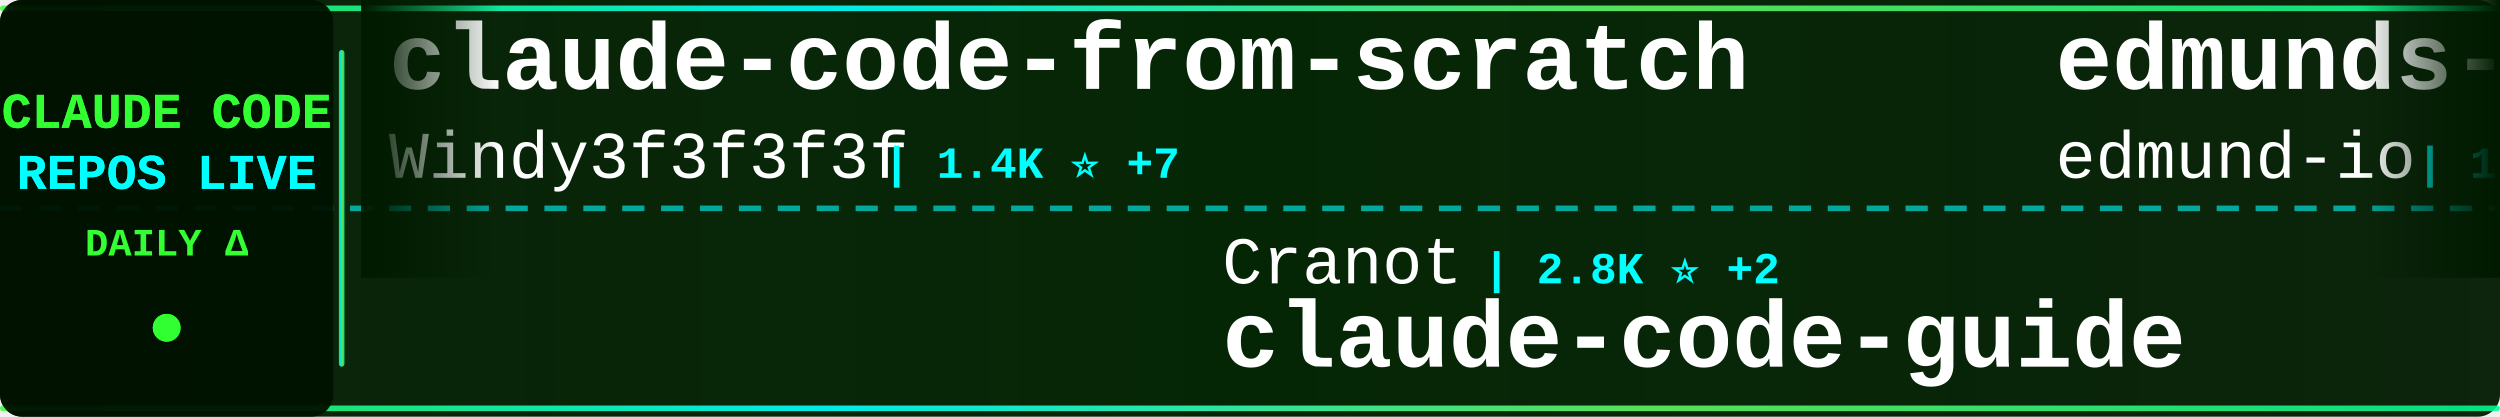
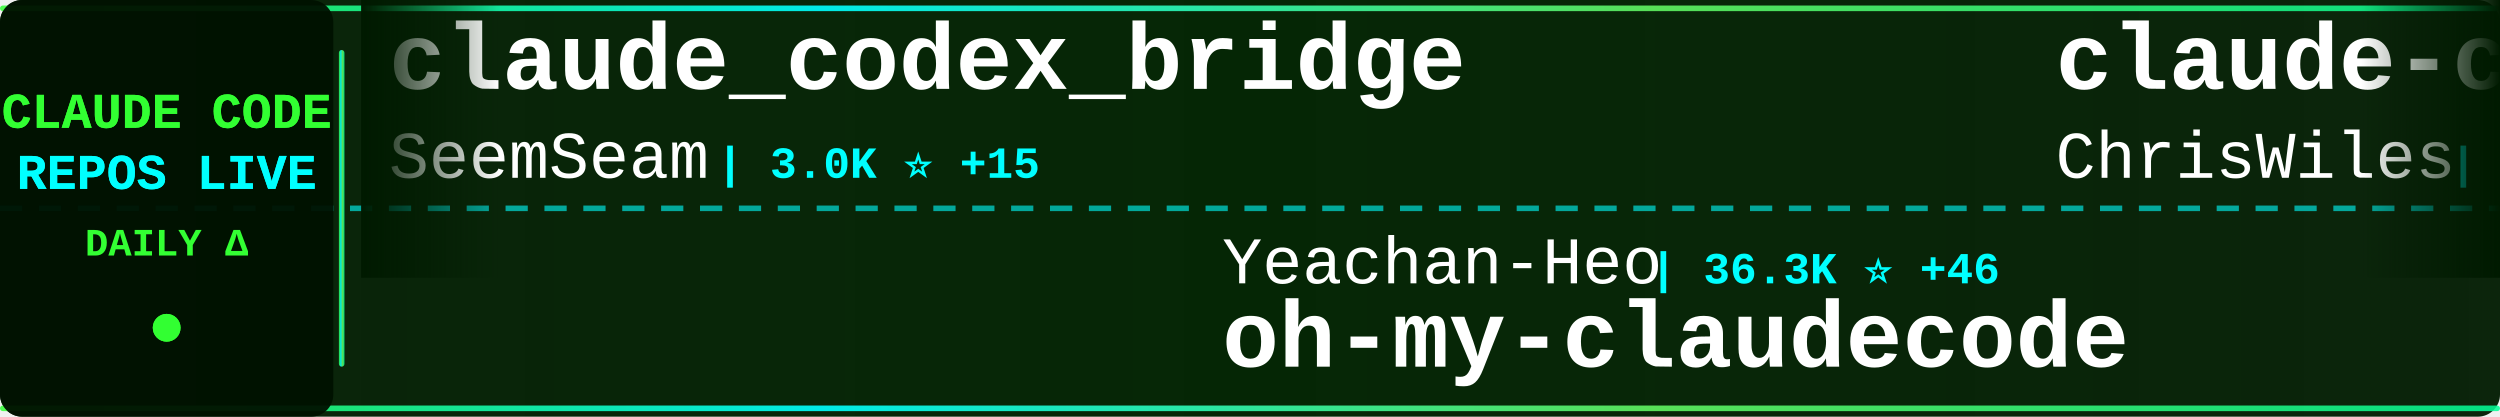
<svg xmlns="http://www.w3.org/2000/svg" width="900" height="150">
  <defs>
    <linearGradient id="tickerBg" x1="0%" y1="0%" x2="100%" y2="0%">
      <stop offset="0%" style="stop-color:#001a00;stop-opacity:0.95" />
      <stop offset="50%" style="stop-color:#002200;stop-opacity:0.98" />
      <stop offset="100%" style="stop-color:#001a00;stop-opacity:0.95" />
    </linearGradient>
    <linearGradient id="borderGrad" x1="0%" y1="0%" x2="100%" y2="0%">
      <stop offset="0%" style="stop-color:#33ff33;stop-opacity:0.85">
        <animate attributeName="stop-opacity" values="0.85;1;0.85" dur="2s" repeatCount="indefinite" />
      </stop>
      <stop offset="33%" style="stop-color:#00ffff;stop-opacity:0.9">
        <animate attributeName="stop-opacity" values="0.9;1;0.9" dur="2.2s" repeatCount="indefinite" />
      </stop>
      <stop offset="66%" style="stop-color:#66ff66;stop-opacity:0.85">
        <animate attributeName="stop-opacity" values="0.85;1;0.85" dur="1.8s" repeatCount="indefinite" />
      </stop>
      <stop offset="100%" style="stop-color:#00ff99;stop-opacity:0.85">
        <animate attributeName="stop-opacity" values="0.85;1;0.85" dur="2s" repeatCount="indefinite" />
      </stop>
    </linearGradient>
    <filter id="textGlow">
      <feGaussianBlur stdDeviation="0.1" result="coloredBlur" />
      <feMerge>
        <feMergeNode in="coloredBlur" />
        <feMergeNode in="SourceGraphic" />
      </feMerge>
    </filter>
    <filter id="metricGlow">
      <feGaussianBlur stdDeviation="0.2" result="coloredBlur" />
      <feMerge>
        <feMergeNode in="coloredBlur" />
        <feMergeNode in="SourceGraphic" />
      </feMerge>
    </filter>
    <linearGradient id="leftFade" x1="0%" y1="0%" x2="100%" y2="0%">
      <stop offset="0%" style="stop-color:#001a00;stop-opacity:1" />
      <stop offset="100%" style="stop-color:#001a00;stop-opacity:0" />
    </linearGradient>
    <linearGradient id="rightFade" x1="0%" y1="0%" x2="100%" y2="0%">
      <stop offset="0%" style="stop-color:#001a00;stop-opacity:0" />
      <stop offset="100%" style="stop-color:#001a00;stop-opacity:1" />
    </linearGradient>
  </defs>
  <rect width="900" height="150" fill="url(#tickerBg)" rx="8" />
  <rect x="0" y="2" width="900" height="2" fill="url(#borderGrad)" rx="1" />
  <rect x="0" y="146" width="900" height="2" fill="url(#borderGrad)" rx="1" />
  <line x1="0" y1="75" x2="900" y2="75" stroke="#00ffff" stroke-width="2" stroke-dasharray="8 6" opacity="0.6" />
  <rect x="0" y="0" width="120" height="150" fill="#001100" opacity="0.95" rx="8" />
  <text x="60" y="46" font-family="'Courier New', monospace" font-size="18" font-weight="bold" fill="#33ff33" text-anchor="middle" filter="url(#textGlow)">
    CLAUDE CODE
  </text>
  <text x="60" y="68" font-family="'Courier New', monospace" font-size="18" font-weight="bold" fill="#00ffff" text-anchor="middle" filter="url(#textGlow)">
    REPOS LIVE
  </text>
  <text x="60" y="92" font-family="'Courier New', monospace" font-size="14" font-weight="bold" fill="#33ff33" text-anchor="middle">
    DAILY Δ
  </text>
  <circle cx="60" cy="118" r="5" fill="#33ff33" filter="url(#metricGlow)">
    <animate attributeName="r" values="4;6;4" dur="1.5s" repeatCount="indefinite" />
    <animate attributeName="opacity" values="0.6;1;0.6" dur="1.5s" repeatCount="indefinite" />
  </circle>
  <rect x="122" y="18" width="2" height="114" fill="url(#borderGrad)" rx="1" />
  <clipPath id="tickerClip">
    <rect x="130" y="0" width="770" height="150" />
  </clipPath>
  <g clip-path="url(#tickerClip)">
    <g id="tickerItems">
      <animateTransform attributeName="transform" attributeType="XML" type="translate" from="0 0" to="-3000 0" dur="54s" repeatCount="indefinite" />
      <g transform="translate(0, 0)">
-         <text x="140" y="32" font-family="'Courier New', monospace" font-size="34" font-weight="bold" fill="#ffffff">claude-code-from-scratch</text>
-         <text x="140" y="64" font-family="'Courier New', monospace" font-size="24" font-weight="normal" fill="#ffffff" opacity="1.0">Windy3f3f3f3f</text>
-         <text x="318" y="64" font-family="'Courier New', monospace" font-size="16" font-weight="bold" fill="#00ffff"> | 1.4K ⭐ +7</text>
+         <text x="140" y="32" font-family="'Courier New', monospace" font-size="34" font-weight="bold" fill="#ffffff">claude_codex_bridge</text>
+         <text x="140" y="64" font-family="'Courier New', monospace" font-size="24" font-weight="normal" fill="#ffffff" opacity="1.0">SeemSeam</text>
+         <text x="258" y="64" font-family="'Courier New', monospace" font-size="16" font-weight="bold" fill="#00ffff"> | 3.0K ⭐ +15</text>
      </g>
      <g transform="translate(300, 0)">
-         <text x="140" y="102" font-family="'Courier New', monospace" font-size="24" font-weight="normal" fill="#ffffff" opacity="1.0">Cranot</text>
-         <text x="234" y="102" font-family="'Courier New', monospace" font-size="16" font-weight="bold" fill="#00ffff"> | 2.8K ⭐ +2</text>
-         <text x="140" y="132" font-family="'Courier New', monospace" font-size="34" font-weight="bold" fill="#ffffff">claude-code-guide</text>
+         <text x="140" y="102" font-family="'Courier New', monospace" font-size="24" font-weight="normal" fill="#ffffff" opacity="1.0">Yeachan-Heo</text>
+         <text x="294" y="102" font-family="'Courier New', monospace" font-size="16" font-weight="bold" fill="#00ffff"> | 36.3K ⭐ +46</text>
+         <text x="140" y="132" font-family="'Courier New', monospace" font-size="34" font-weight="bold" fill="#ffffff">oh-my-claudecode</text>
      </g>
      <g transform="translate(600, 0)">
-         <text x="140" y="32" font-family="'Courier New', monospace" font-size="34" font-weight="bold" fill="#ffffff">edmunds-claude-code</text>
-         <text x="140" y="64" font-family="'Courier New', monospace" font-size="24" font-weight="normal" fill="#ffffff" opacity="1.0">edmund-io</text>
-         <text x="270" y="64" font-family="'Courier New', monospace" font-size="16" font-weight="bold" fill="#00ffff"> | 1.5K ⭐</text>
+         <text x="140" y="32" font-family="'Courier New', monospace" font-size="34" font-weight="bold" fill="#ffffff">claude-code-showcase</text>
+         <text x="140" y="64" font-family="'Courier New', monospace" font-size="24" font-weight="normal" fill="#ffffff" opacity="1.0">ChrisWiles</text>
+         <text x="282" y="64" font-family="'Courier New', monospace" font-size="16" font-weight="bold" fill="#00ffff"> | 6.0K ⭐ +2</text>
      </g>
      <g transform="translate(900, 0)">
-         <text x="140" y="102" font-family="'Courier New', monospace" font-size="24" font-weight="normal" fill="#ffffff" opacity="1.0">catlog22</text>
-         <text x="258" y="102" font-family="'Courier New', monospace" font-size="16" font-weight="bold" fill="#00ffff"> | 2.1K ⭐ +5</text>
-         <text x="140" y="132" font-family="'Courier New', monospace" font-size="34" font-weight="bold" fill="#ffffff">Claude-Code-Workflow</text>
+         <text x="140" y="102" font-family="'Courier New', monospace" font-size="24" font-weight="normal" fill="#ffffff" opacity="1.0">ChinaSiro</text>
+         <text x="270" y="102" font-family="'Courier New', monospace" font-size="16" font-weight="bold" fill="#00ffff"> | 9.4K ⭐ +3</text>
+         <text x="140" y="132" font-family="'Courier New', monospace" font-size="34" font-weight="bold" fill="#ffffff">claude-code-sourcemap</text>
      </g>
      <g transform="translate(1200, 0)">
-         <text x="140" y="32" font-family="'Courier New', monospace" font-size="34" font-weight="bold" fill="#ffffff">claude-code-security-rev...</text>
-         <text x="140" y="64" font-family="'Courier New', monospace" font-size="24" font-weight="normal" fill="#ffffff" opacity="1.0">anthropics</text>
-         <text x="282" y="64" font-family="'Courier New', monospace" font-size="16" font-weight="bold" fill="#00ffff"> | 5.2K ⭐ +8</text>
+         <text x="140" y="32" font-family="'Courier New', monospace" font-size="34" font-weight="bold" fill="#ffffff">awesome-claude-code-suba...</text>
+         <text x="140" y="64" font-family="'Courier New', monospace" font-size="24" font-weight="normal" fill="#ffffff" opacity="1.0">VoltAgent</text>
+         <text x="270" y="64" font-family="'Courier New', monospace" font-size="16" font-weight="bold" fill="#00ffff"> | 21.7K ⭐ +56</text>
      </g>
      <g transform="translate(1500, 0)">
-         <text x="140" y="102" font-family="'Courier New', monospace" font-size="24" font-weight="normal" fill="#ffffff" opacity="1.0">router-for-me</text>
-         <text x="318" y="102" font-family="'Courier New', monospace" font-size="16" font-weight="bold" fill="#00ffff"> | 37.4K ⭐ +95</text>
-         <text x="140" y="132" font-family="'Courier New', monospace" font-size="34" font-weight="bold" fill="#ffffff">CLIProxyAPI</text>
+         <text x="140" y="102" font-family="'Courier New', monospace" font-size="24" font-weight="normal" fill="#ffffff" opacity="1.0">davila7</text>
+         <text x="246" y="102" font-family="'Courier New', monospace" font-size="16" font-weight="bold" fill="#00ffff"> | 28.0K ⭐ +17</text>
+         <text x="140" y="132" font-family="'Courier New', monospace" font-size="34" font-weight="bold" fill="#ffffff">claude-code-templates</text>
      </g>
      <g transform="translate(1800, 0)">
-         <text x="140" y="32" font-family="'Courier New', monospace" font-size="34" font-weight="bold" fill="#ffffff">claude-code-system-promp...</text>
-         <text x="140" y="64" font-family="'Courier New', monospace" font-size="24" font-weight="normal" fill="#ffffff" opacity="1.0">Piebald-AI</text>
-         <text x="282" y="64" font-family="'Courier New', monospace" font-size="16" font-weight="bold" fill="#00ffff"> | 11.0K ⭐ +21</text>
+         <text x="140" y="32" font-family="'Courier New', monospace" font-size="34" font-weight="bold" fill="#ffffff">ClaudeCode</text>
+         <text x="140" y="64" font-family="'Courier New', monospace" font-size="24" font-weight="normal" fill="#ffffff" opacity="1.0">guanshan</text>
+         <text x="258" y="64" font-family="'Courier New', monospace" font-size="16" font-weight="bold" fill="#00ffff"> | 60 ⭐</text>
      </g>
      <g transform="translate(2100, 0)">
-         <text x="140" y="102" font-family="'Courier New', monospace" font-size="24" font-weight="normal" fill="#ffffff" opacity="1.0">Chachamaru127</text>
-         <text x="318" y="102" font-family="'Courier New', monospace" font-size="16" font-weight="bold" fill="#00ffff"> | 2.7K ⭐ +23</text>
-         <text x="140" y="132" font-family="'Courier New', monospace" font-size="34" font-weight="bold" fill="#ffffff">claude-code-harness</text>
+         <text x="140" y="102" font-family="'Courier New', monospace" font-size="24" font-weight="normal" fill="#ffffff" opacity="1.0">Piebald-AI</text>
+         <text x="282" y="102" font-family="'Courier New', monospace" font-size="16" font-weight="bold" fill="#00ffff"> | 11.0K ⭐ +25</text>
+         <text x="140" y="132" font-family="'Courier New', monospace" font-size="34" font-weight="bold" fill="#ffffff">claude-code-system-promp...</text>
      </g>
      <g transform="translate(2400, 0)">
-         <text x="140" y="32" font-family="'Courier New', monospace" font-size="34" font-weight="bold" fill="#ffffff">learn-claude-code</text>
-         <text x="140" y="64" font-family="'Courier New', monospace" font-size="24" font-weight="normal" fill="#ffffff" opacity="1.0">shareAI-lab</text>
-         <text x="294" y="64" font-family="'Courier New', monospace" font-size="16" font-weight="bold" fill="#00ffff"> | 66.4K ⭐ +105</text>
+         <text x="140" y="32" font-family="'Courier New', monospace" font-size="34" font-weight="bold" fill="#ffffff">claude-code-settings</text>
+         <text x="140" y="64" font-family="'Courier New', monospace" font-size="24" font-weight="normal" fill="#ffffff" opacity="1.0">feiskyer</text>
+         <text x="258" y="64" font-family="'Courier New', monospace" font-size="16" font-weight="bold" fill="#00ffff"> | 1.6K ⭐ +1</text>
      </g>
      <g transform="translate(2700, 0)">
-         <text x="140" y="102" font-family="'Courier New', monospace" font-size="24" font-weight="normal" fill="#ffffff" opacity="1.0">feiskyer</text>
-         <text x="258" y="102" font-family="'Courier New', monospace" font-size="16" font-weight="bold" fill="#00ffff"> | 1.6K ⭐ +1</text>
-         <text x="140" y="132" font-family="'Courier New', monospace" font-size="34" font-weight="bold" fill="#ffffff">claude-code-settings</text>
+         <text x="140" y="102" font-family="'Courier New', monospace" font-size="24" font-weight="normal" fill="#ffffff" opacity="1.0">FlorianBruniaux</text>
+         <text x="342" y="102" font-family="'Courier New', monospace" font-size="16" font-weight="bold" fill="#00ffff"> | 5.0K ⭐ +22</text>
+         <text x="140" y="132" font-family="'Courier New', monospace" font-size="34" font-weight="bold" fill="#ffffff">claude-code-ultimate-gui...</text>
      </g>
      <g transform="translate(3000, 0)">
-         <text x="140" y="32" font-family="'Courier New', monospace" font-size="34" font-weight="bold" fill="#ffffff">claude-code-from-scratch</text>
-         <text x="140" y="64" font-family="'Courier New', monospace" font-size="24" font-weight="normal" fill="#ffffff" opacity="1.0">Windy3f3f3f3f</text>
-         <text x="318" y="64" font-family="'Courier New', monospace" font-size="16" font-weight="bold" fill="#00ffff"> | 1.4K ⭐ +7</text>
+         <text x="140" y="32" font-family="'Courier New', monospace" font-size="34" font-weight="bold" fill="#ffffff">claude_codex_bridge</text>
+         <text x="140" y="64" font-family="'Courier New', monospace" font-size="24" font-weight="normal" fill="#ffffff" opacity="1.0">SeemSeam</text>
+         <text x="258" y="64" font-family="'Courier New', monospace" font-size="16" font-weight="bold" fill="#00ffff"> | 3.0K ⭐ +15</text>
      </g>
      <g transform="translate(3300, 0)">
-         <text x="140" y="102" font-family="'Courier New', monospace" font-size="24" font-weight="normal" fill="#ffffff" opacity="1.0">Cranot</text>
-         <text x="234" y="102" font-family="'Courier New', monospace" font-size="16" font-weight="bold" fill="#00ffff"> | 2.8K ⭐ +2</text>
-         <text x="140" y="132" font-family="'Courier New', monospace" font-size="34" font-weight="bold" fill="#ffffff">claude-code-guide</text>
+         <text x="140" y="102" font-family="'Courier New', monospace" font-size="24" font-weight="normal" fill="#ffffff" opacity="1.0">Yeachan-Heo</text>
+         <text x="294" y="102" font-family="'Courier New', monospace" font-size="16" font-weight="bold" fill="#00ffff"> | 36.3K ⭐ +46</text>
+         <text x="140" y="132" font-family="'Courier New', monospace" font-size="34" font-weight="bold" fill="#ffffff">oh-my-claudecode</text>
      </g>
      <g transform="translate(3600, 0)">
-         <text x="140" y="32" font-family="'Courier New', monospace" font-size="34" font-weight="bold" fill="#ffffff">edmunds-claude-code</text>
-         <text x="140" y="64" font-family="'Courier New', monospace" font-size="24" font-weight="normal" fill="#ffffff" opacity="1.0">edmund-io</text>
-         <text x="270" y="64" font-family="'Courier New', monospace" font-size="16" font-weight="bold" fill="#00ffff"> | 1.5K ⭐</text>
+         <text x="140" y="32" font-family="'Courier New', monospace" font-size="34" font-weight="bold" fill="#ffffff">claude-code-showcase</text>
+         <text x="140" y="64" font-family="'Courier New', monospace" font-size="24" font-weight="normal" fill="#ffffff" opacity="1.0">ChrisWiles</text>
+         <text x="282" y="64" font-family="'Courier New', monospace" font-size="16" font-weight="bold" fill="#00ffff"> | 6.0K ⭐ +2</text>
      </g>
      <g transform="translate(3900, 0)">
-         <text x="140" y="102" font-family="'Courier New', monospace" font-size="24" font-weight="normal" fill="#ffffff" opacity="1.0">catlog22</text>
-         <text x="258" y="102" font-family="'Courier New', monospace" font-size="16" font-weight="bold" fill="#00ffff"> | 2.1K ⭐ +5</text>
-         <text x="140" y="132" font-family="'Courier New', monospace" font-size="34" font-weight="bold" fill="#ffffff">Claude-Code-Workflow</text>
+         <text x="140" y="102" font-family="'Courier New', monospace" font-size="24" font-weight="normal" fill="#ffffff" opacity="1.0">ChinaSiro</text>
+         <text x="270" y="102" font-family="'Courier New', monospace" font-size="16" font-weight="bold" fill="#00ffff"> | 9.4K ⭐ +3</text>
+         <text x="140" y="132" font-family="'Courier New', monospace" font-size="34" font-weight="bold" fill="#ffffff">claude-code-sourcemap</text>
      </g>
    </g>
  </g>
  <rect x="130" y="0" width="50" height="100" fill="url(#leftFade)" />
  <rect x="850" y="0" width="50" height="100" fill="url(#rightFade)" />
</svg>
